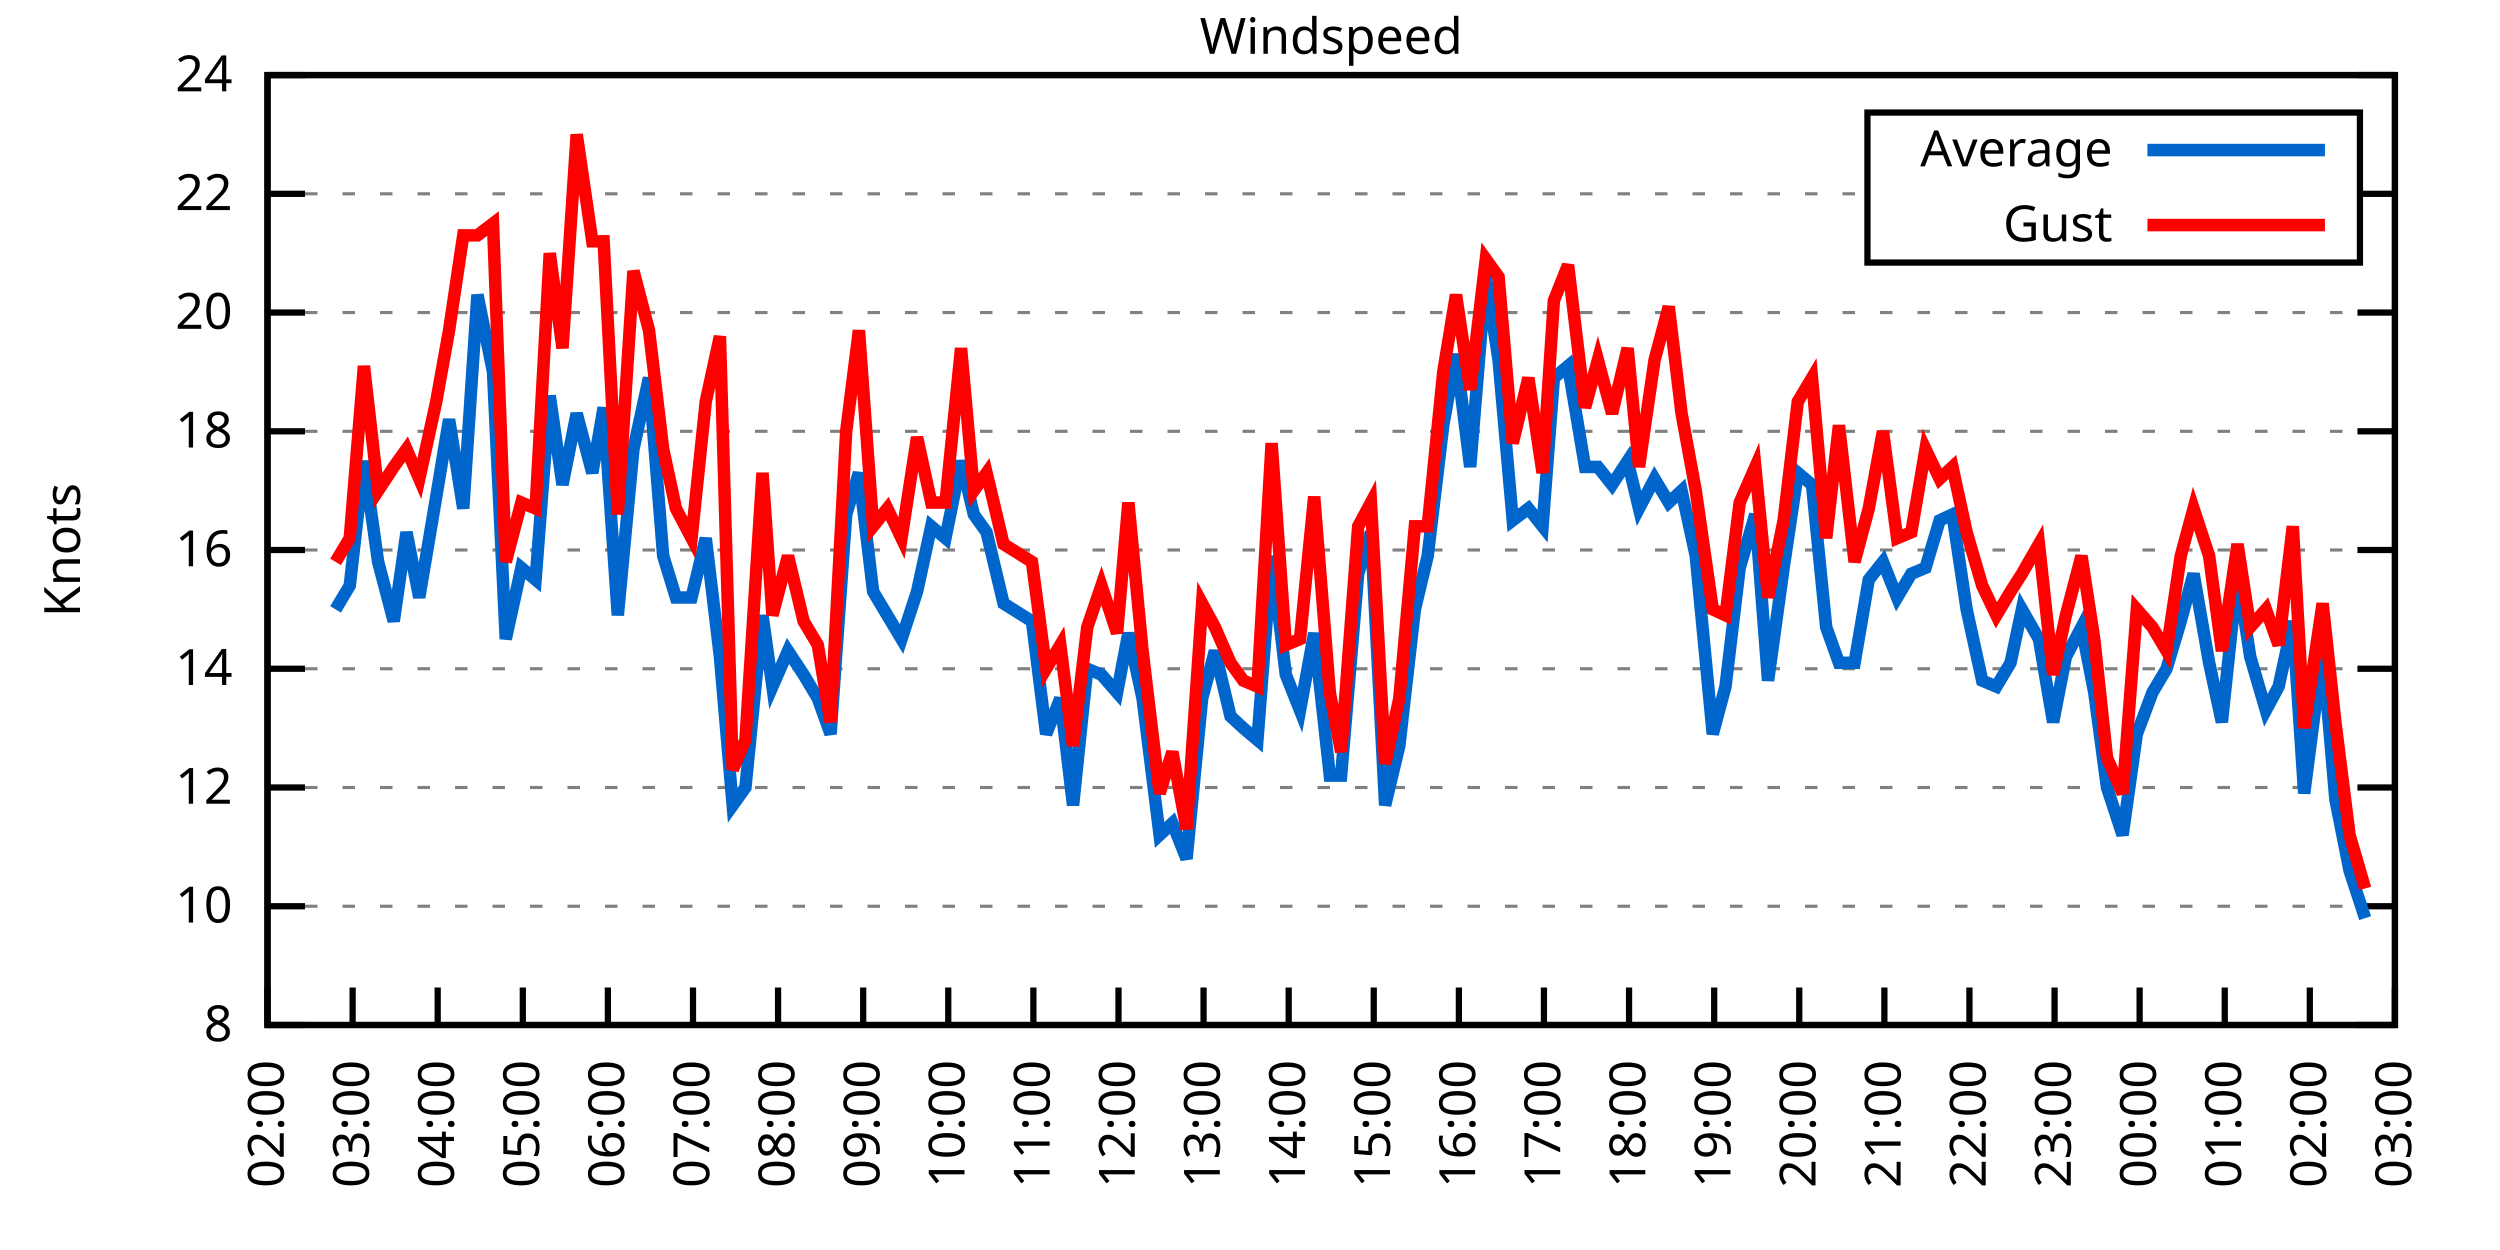
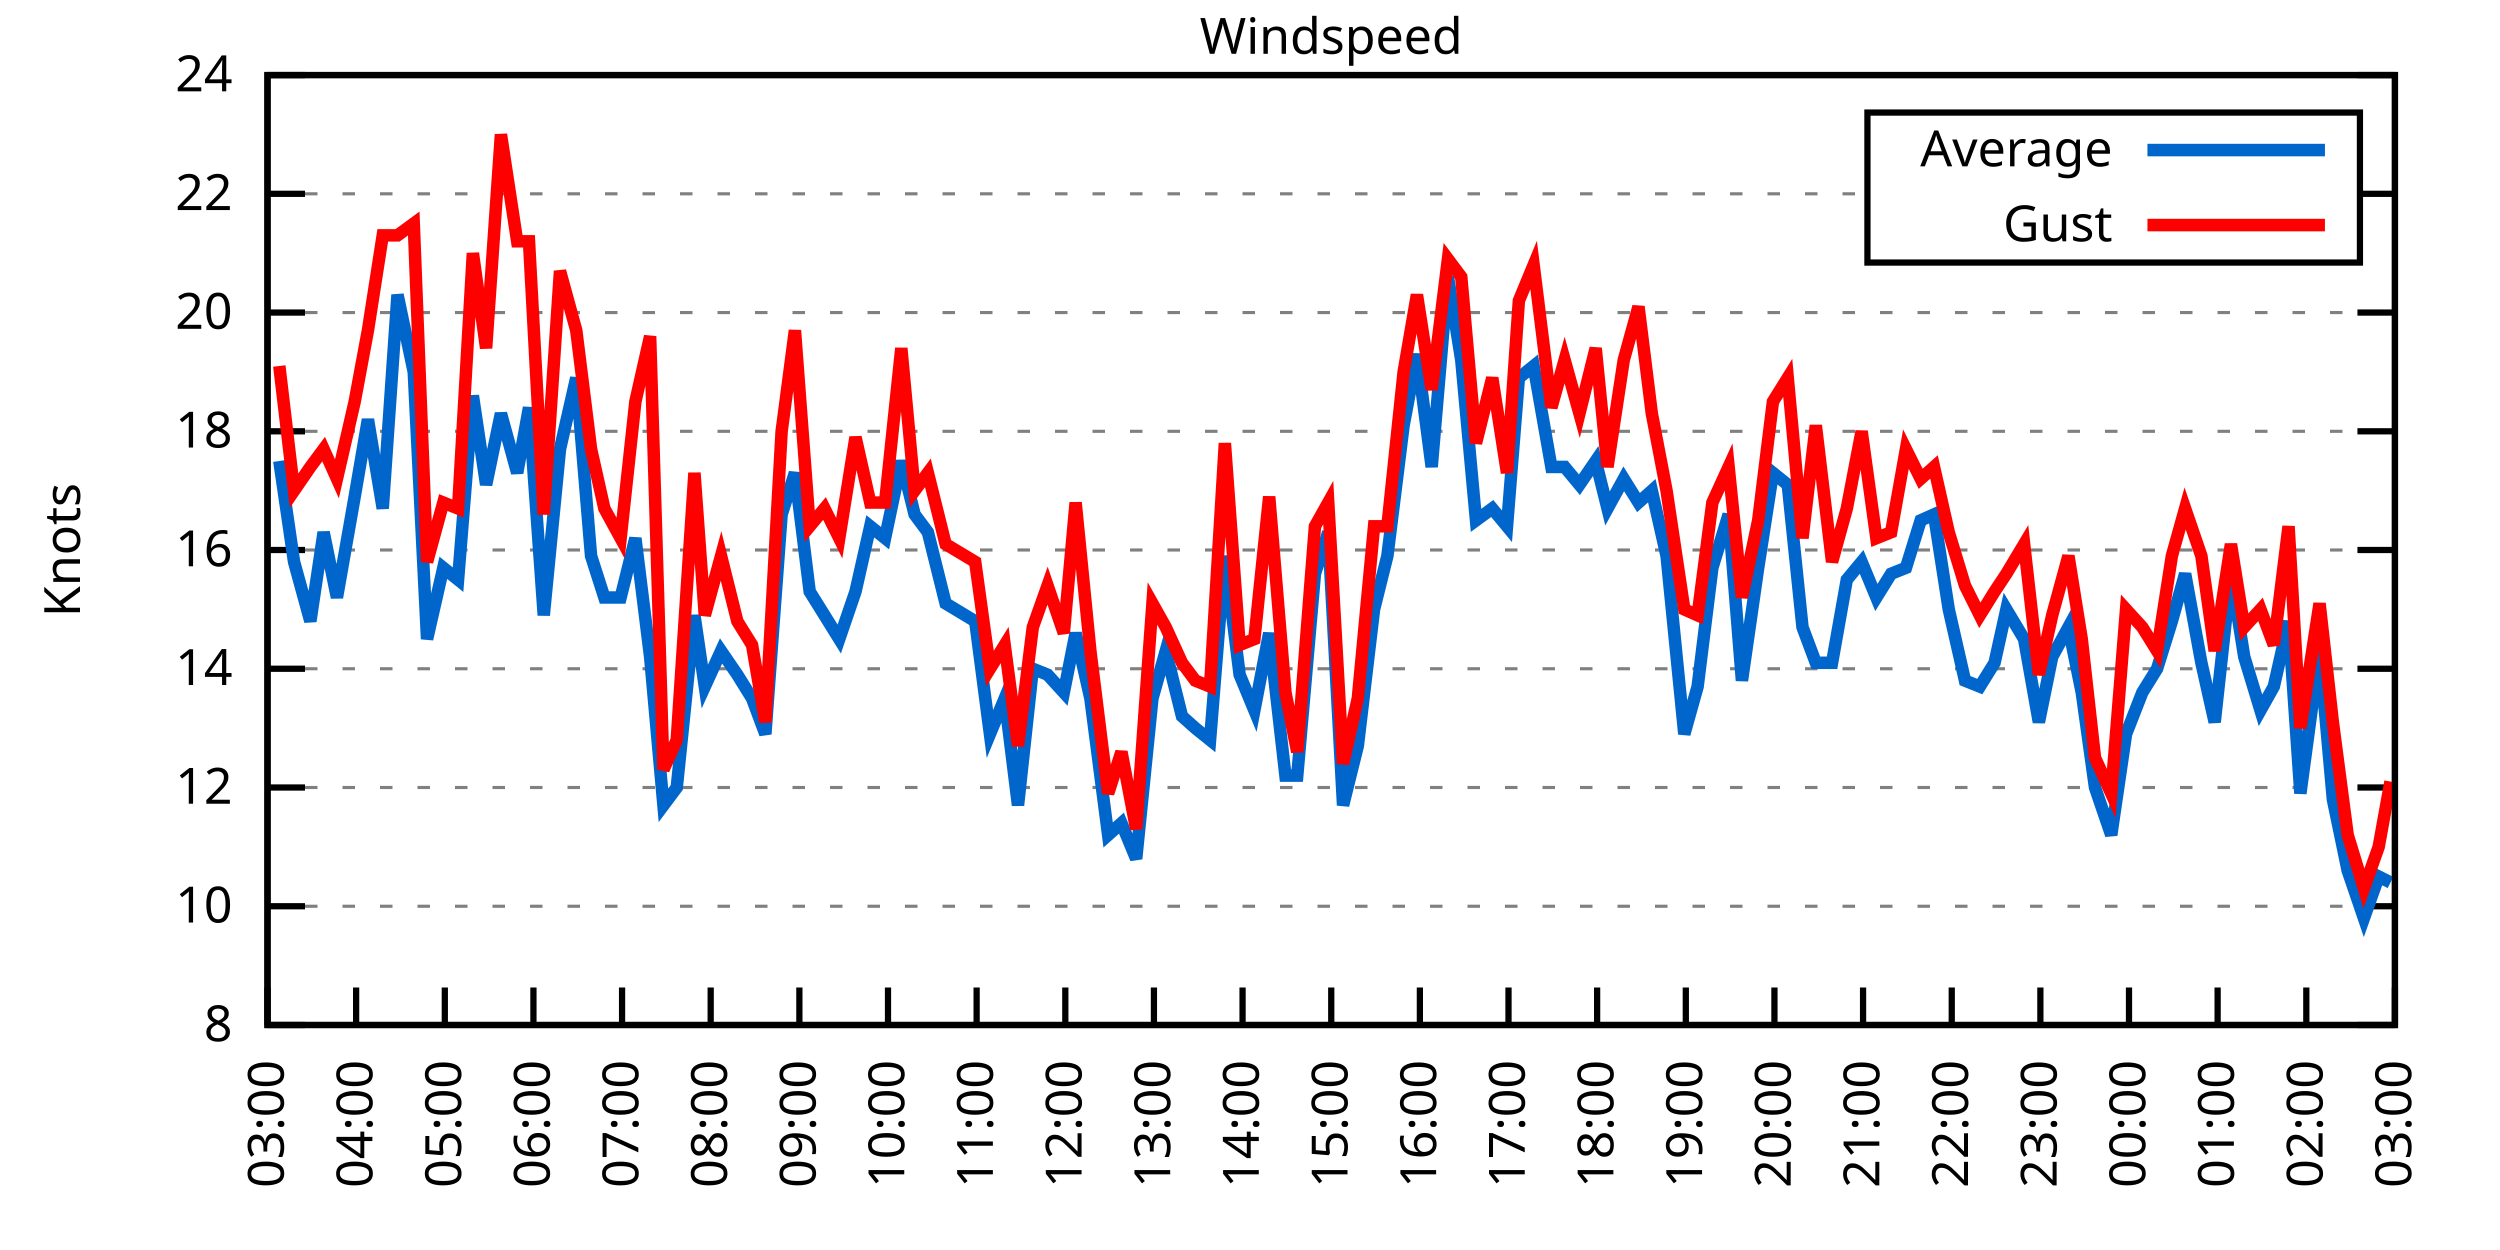
<svg xmlns="http://www.w3.org/2000/svg" xmlns:xlink="http://www.w3.org/1999/xlink" width="400" height="200" viewBox="0 0 400 200">
  <g id="gnuplot_canvas">
    <rect x="0" y="0" width="400" height="200" fill="none" />
    <defs>
      <circle id="gpDot" r="0.5" stroke-width="0.5" stroke="currentColor" />
      <path id="gpPt0" stroke-width="0.333" stroke="currentColor" d="M-1,0 h2 M0,-1 v2" />
      <path id="gpPt1" stroke-width="0.333" stroke="currentColor" d="M-1,-1 L1,1 M1,-1 L-1,1" />
      <path id="gpPt2" stroke-width="0.333" stroke="currentColor" d="M-1,0 L1,0 M0,-1 L0,1 M-1,-1 L1,1 M-1,1 L1,-1" />
      <rect id="gpPt3" stroke-width="0.333" stroke="currentColor" x="-1" y="-1" width="2" height="2" />
      <rect id="gpPt4" stroke-width="0.333" stroke="currentColor" fill="currentColor" x="-1" y="-1" width="2" height="2" />
      <circle id="gpPt5" stroke-width="0.333" stroke="currentColor" cx="0" cy="0" r="1" />
      <use xlink:href="#gpPt5" id="gpPt6" fill="currentColor" stroke="none" />
      <path id="gpPt7" stroke-width="0.333" stroke="currentColor" d="M0,-1.33 L-1.33,0.67 L1.33,0.67 z" />
      <use xlink:href="#gpPt7" id="gpPt8" fill="currentColor" stroke="none" />
      <use xlink:href="#gpPt7" id="gpPt9" stroke="currentColor" transform="rotate(180)" />
      <use xlink:href="#gpPt9" id="gpPt10" fill="currentColor" stroke="none" />
      <use xlink:href="#gpPt3" id="gpPt11" stroke="currentColor" transform="rotate(45)" />
      <use xlink:href="#gpPt11" id="gpPt12" fill="currentColor" stroke="none" />
      <path id="gpPt13" stroke-width="0.333" stroke="currentColor" d="M0,1.330 L1.265,0.411 L0.782,-1.067 L-0.782,-1.076 L-1.265,0.411 z" />
      <use xlink:href="#gpPt13" id="gpPt14" fill="currentColor" stroke="none" />
      <filter id="textbox" filterUnits="objectBoundingBox" x="0" y="0" height="1" width="1">
        <feFlood flood-color="white" flood-opacity="1" result="bgnd" />
        <feComposite in="SourceGraphic" in2="bgnd" operator="atop" />
      </filter>
      <filter id="greybox" filterUnits="objectBoundingBox" x="0" y="0" height="1" width="1">
        <feFlood flood-color="lightgrey" flood-opacity="1" result="grey" />
        <feComposite in="SourceGraphic" in2="grey" operator="atop" />
      </filter>
    </defs>
    <g fill="none" color="white" stroke="currentColor" stroke-width="1.00" stroke-linecap="butt" stroke-linejoin="miter">
</g>
    <g fill="none" color="black" stroke="currentColor" stroke-width="1.00" stroke-linecap="butt" stroke-linejoin="miter">
      <g stroke="none" shape-rendering="crispEdges">
        <polygon fill="rgb(255, 255, 255)" points="42.80,164.00 383.18,164.00 383.18,12.02 42.80,12.02 " />
      </g>
    </g>
    <g fill="none" color="black" stroke="currentColor" stroke-width="1.00" stroke-linecap="butt" stroke-linejoin="miter">
</g>
    <g fill="none" color="black" stroke="black" stroke-width="0.50" stroke-linecap="butt" stroke-linejoin="miter">
</g>
    <g fill="none" color="gray" stroke="currentColor" stroke-width="0.50" stroke-linecap="butt" stroke-linejoin="miter">
      <path stroke="gray" stroke-dasharray="2,4" class="gridline" d="M42.80,164.00 L383.19,164.00  " />
    </g>
    <g fill="none" color="gray" stroke="gray" stroke-width="1.00" stroke-linecap="butt" stroke-linejoin="miter">
</g>
    <g fill="none" color="black" stroke="currentColor" stroke-width="1.00" stroke-linecap="butt" stroke-linejoin="miter">
      <path stroke="black" d="M42.80,164.00 L48.80,164.00 M383.19,164.00 L377.19,164.00  " />
      <g transform="translate(37.20,166.60)" stroke="none" fill="black" font-family="Sans" font-size="8.00" text-anchor="end">
        <text>
          <tspan font-family="Sans"> 8</tspan>
        </text>
      </g>
    </g>
    <g fill="none" color="black" stroke="currentColor" stroke-width="1.00" stroke-linecap="butt" stroke-linejoin="miter">
</g>
    <g fill="none" color="black" stroke="black" stroke-width="0.50" stroke-linecap="butt" stroke-linejoin="miter">
</g>
    <g fill="none" color="gray" stroke="currentColor" stroke-width="0.50" stroke-linecap="butt" stroke-linejoin="miter">
      <path stroke="gray" stroke-dasharray="2,4" class="gridline" d="M42.80,145.00 L383.19,145.00  " />
    </g>
    <g fill="none" color="gray" stroke="gray" stroke-width="1.00" stroke-linecap="butt" stroke-linejoin="miter">
</g>
    <g fill="none" color="black" stroke="currentColor" stroke-width="1.00" stroke-linecap="butt" stroke-linejoin="miter">
      <path stroke="black" d="M42.80,145.00 L48.80,145.00 M383.19,145.00 L377.19,145.00  " />
      <g transform="translate(37.20,147.60)" stroke="none" fill="black" font-family="Sans" font-size="8.00" text-anchor="end">
        <text>
          <tspan font-family="Sans"> 10</tspan>
        </text>
      </g>
    </g>
    <g fill="none" color="black" stroke="currentColor" stroke-width="1.00" stroke-linecap="butt" stroke-linejoin="miter">
</g>
    <g fill="none" color="black" stroke="black" stroke-width="0.50" stroke-linecap="butt" stroke-linejoin="miter">
</g>
    <g fill="none" color="gray" stroke="currentColor" stroke-width="0.50" stroke-linecap="butt" stroke-linejoin="miter">
      <path stroke="gray" stroke-dasharray="2,4" class="gridline" d="M42.80,126.00 L383.19,126.00  " />
    </g>
    <g fill="none" color="gray" stroke="gray" stroke-width="1.00" stroke-linecap="butt" stroke-linejoin="miter">
</g>
    <g fill="none" color="black" stroke="currentColor" stroke-width="1.00" stroke-linecap="butt" stroke-linejoin="miter">
      <path stroke="black" d="M42.80,126.00 L48.80,126.00 M383.19,126.00 L377.19,126.00  " />
      <g transform="translate(37.20,128.60)" stroke="none" fill="black" font-family="Sans" font-size="8.00" text-anchor="end">
        <text>
          <tspan font-family="Sans"> 12</tspan>
        </text>
      </g>
    </g>
    <g fill="none" color="black" stroke="currentColor" stroke-width="1.00" stroke-linecap="butt" stroke-linejoin="miter">
</g>
    <g fill="none" color="black" stroke="black" stroke-width="0.50" stroke-linecap="butt" stroke-linejoin="miter">
</g>
    <g fill="none" color="gray" stroke="currentColor" stroke-width="0.50" stroke-linecap="butt" stroke-linejoin="miter">
      <path stroke="gray" stroke-dasharray="2,4" class="gridline" d="M42.80,107.00 L383.19,107.00  " />
    </g>
    <g fill="none" color="gray" stroke="gray" stroke-width="1.00" stroke-linecap="butt" stroke-linejoin="miter">
</g>
    <g fill="none" color="black" stroke="currentColor" stroke-width="1.00" stroke-linecap="butt" stroke-linejoin="miter">
      <path stroke="black" d="M42.80,107.00 L48.80,107.00 M383.19,107.00 L377.19,107.00  " />
      <g transform="translate(37.20,109.60)" stroke="none" fill="black" font-family="Sans" font-size="8.00" text-anchor="end">
        <text>
          <tspan font-family="Sans"> 14</tspan>
        </text>
      </g>
    </g>
    <g fill="none" color="black" stroke="currentColor" stroke-width="1.00" stroke-linecap="butt" stroke-linejoin="miter">
</g>
    <g fill="none" color="black" stroke="black" stroke-width="0.50" stroke-linecap="butt" stroke-linejoin="miter">
</g>
    <g fill="none" color="gray" stroke="currentColor" stroke-width="0.50" stroke-linecap="butt" stroke-linejoin="miter">
      <path stroke="gray" stroke-dasharray="2,4" class="gridline" d="M42.80,88.00 L383.19,88.00  " />
    </g>
    <g fill="none" color="gray" stroke="gray" stroke-width="1.00" stroke-linecap="butt" stroke-linejoin="miter">
</g>
    <g fill="none" color="black" stroke="currentColor" stroke-width="1.00" stroke-linecap="butt" stroke-linejoin="miter">
      <path stroke="black" d="M42.80,88.00 L48.80,88.00 M383.19,88.00 L377.19,88.00  " />
      <g transform="translate(37.20,90.60)" stroke="none" fill="black" font-family="Sans" font-size="8.00" text-anchor="end">
        <text>
          <tspan font-family="Sans"> 16</tspan>
        </text>
      </g>
    </g>
    <g fill="none" color="black" stroke="currentColor" stroke-width="1.00" stroke-linecap="butt" stroke-linejoin="miter">
</g>
    <g fill="none" color="black" stroke="black" stroke-width="0.50" stroke-linecap="butt" stroke-linejoin="miter">
</g>
    <g fill="none" color="gray" stroke="currentColor" stroke-width="0.50" stroke-linecap="butt" stroke-linejoin="miter">
      <path stroke="gray" stroke-dasharray="2,4" class="gridline" d="M42.80,69.01 L383.19,69.01  " />
    </g>
    <g fill="none" color="gray" stroke="gray" stroke-width="1.00" stroke-linecap="butt" stroke-linejoin="miter">
</g>
    <g fill="none" color="black" stroke="currentColor" stroke-width="1.00" stroke-linecap="butt" stroke-linejoin="miter">
      <path stroke="black" d="M42.80,69.01 L48.80,69.01 M383.19,69.01 L377.19,69.01  " />
      <g transform="translate(37.20,71.61)" stroke="none" fill="black" font-family="Sans" font-size="8.00" text-anchor="end">
        <text>
          <tspan font-family="Sans"> 18</tspan>
        </text>
      </g>
    </g>
    <g fill="none" color="black" stroke="currentColor" stroke-width="1.00" stroke-linecap="butt" stroke-linejoin="miter">
</g>
    <g fill="none" color="black" stroke="black" stroke-width="0.50" stroke-linecap="butt" stroke-linejoin="miter">
</g>
    <g fill="none" color="gray" stroke="currentColor" stroke-width="0.50" stroke-linecap="butt" stroke-linejoin="miter">
      <path stroke="gray" stroke-dasharray="2,4" class="gridline" d="M42.80,50.01 L383.19,50.01  " />
    </g>
    <g fill="none" color="gray" stroke="gray" stroke-width="1.00" stroke-linecap="butt" stroke-linejoin="miter">
</g>
    <g fill="none" color="black" stroke="currentColor" stroke-width="1.00" stroke-linecap="butt" stroke-linejoin="miter">
      <path stroke="black" d="M42.80,50.01 L48.80,50.01 M383.19,50.01 L377.19,50.01  " />
      <g transform="translate(37.20,52.61)" stroke="none" fill="black" font-family="Sans" font-size="8.00" text-anchor="end">
        <text>
          <tspan font-family="Sans"> 20</tspan>
        </text>
      </g>
    </g>
    <g fill="none" color="black" stroke="currentColor" stroke-width="1.00" stroke-linecap="butt" stroke-linejoin="miter">
</g>
    <g fill="none" color="black" stroke="black" stroke-width="0.50" stroke-linecap="butt" stroke-linejoin="miter">
</g>
    <g fill="none" color="gray" stroke="currentColor" stroke-width="0.50" stroke-linecap="butt" stroke-linejoin="miter">
      <path stroke="gray" stroke-dasharray="2,4" class="gridline" d="M42.80,31.01 L298.79,31.01 M377.59,31.01 L383.19,31.01  " />
    </g>
    <g fill="none" color="gray" stroke="gray" stroke-width="1.00" stroke-linecap="butt" stroke-linejoin="miter">
</g>
    <g fill="none" color="black" stroke="currentColor" stroke-width="1.00" stroke-linecap="butt" stroke-linejoin="miter">
      <path stroke="black" d="M42.80,31.01 L48.80,31.01 M383.19,31.01 L377.19,31.01  " />
      <g transform="translate(37.20,33.61)" stroke="none" fill="black" font-family="Sans" font-size="8.00" text-anchor="end">
        <text>
          <tspan font-family="Sans"> 22</tspan>
        </text>
      </g>
    </g>
    <g fill="none" color="black" stroke="currentColor" stroke-width="1.00" stroke-linecap="butt" stroke-linejoin="miter">
</g>
    <g fill="none" color="black" stroke="black" stroke-width="0.50" stroke-linecap="butt" stroke-linejoin="miter">
</g>
    <g fill="none" color="gray" stroke="currentColor" stroke-width="0.50" stroke-linecap="butt" stroke-linejoin="miter">
      <path stroke="gray" stroke-dasharray="2,4" class="gridline" d="M42.80,12.01 L383.19,12.01  " />
    </g>
    <g fill="none" color="gray" stroke="gray" stroke-width="1.00" stroke-linecap="butt" stroke-linejoin="miter">
</g>
    <g fill="none" color="black" stroke="currentColor" stroke-width="1.00" stroke-linecap="butt" stroke-linejoin="miter">
      <path stroke="black" d="M42.80,12.01 L48.80,12.01 M383.19,12.01 L377.19,12.01  " />
      <g transform="translate(37.20,14.61)" stroke="none" fill="black" font-family="Sans" font-size="8.00" text-anchor="end">
        <text>
          <tspan font-family="Sans"> 24</tspan>
        </text>
      </g>
    </g>
    <g fill="none" color="black" stroke="currentColor" stroke-width="1.00" stroke-linecap="butt" stroke-linejoin="miter">
      <path stroke="black" d="M42.80,164.00 L42.80,158.00  " />
      <g transform="translate(45.40,169.60) rotate(270.00)" stroke="none" fill="black" font-family="Sans" font-size="8.00" text-anchor="end">
        <text>
-           <tspan font-family="Sans">02:00</tspan>
-         </text>
-       </g>
-     </g>
-     <g fill="none" color="black" stroke="currentColor" stroke-width="1.00" stroke-linecap="butt" stroke-linejoin="miter">
-       <path stroke="black" d="M56.42,164.00 L56.42,158.00  " />
-       <g transform="translate(59.02,169.60) rotate(270.00)" stroke="none" fill="black" font-family="Sans" font-size="8.00" text-anchor="end">
-         <text>
          <tspan font-family="Sans">03:00</tspan>
        </text>
      </g>
    </g>
    <g fill="none" color="black" stroke="currentColor" stroke-width="1.00" stroke-linecap="butt" stroke-linejoin="miter">
-       <path stroke="black" d="M70.03,164.00 L70.03,158.00  " />
-       <g transform="translate(72.63,169.60) rotate(270.00)" stroke="none" fill="black" font-family="Sans" font-size="8.00" text-anchor="end">
+       <path stroke="black" d="M56.98,164.00 L56.98,158.00  " />
+       <g transform="translate(59.58,169.60) rotate(270.00)" stroke="none" fill="black" font-family="Sans" font-size="8.00" text-anchor="end">
        <text>
          <tspan font-family="Sans">04:00</tspan>
        </text>
      </g>
    </g>
    <g fill="none" color="black" stroke="currentColor" stroke-width="1.00" stroke-linecap="butt" stroke-linejoin="miter">
-       <path stroke="black" d="M83.65,164.00 L83.65,158.00  " />
-       <g transform="translate(86.25,169.60) rotate(270.00)" stroke="none" fill="black" font-family="Sans" font-size="8.00" text-anchor="end">
+       <path stroke="black" d="M71.17,164.00 L71.17,158.00  " />
+       <g transform="translate(73.77,169.60) rotate(270.00)" stroke="none" fill="black" font-family="Sans" font-size="8.00" text-anchor="end">
        <text>
          <tspan font-family="Sans">05:00</tspan>
        </text>
      </g>
    </g>
    <g fill="none" color="black" stroke="currentColor" stroke-width="1.00" stroke-linecap="butt" stroke-linejoin="miter">
-       <path stroke="black" d="M97.26,164.00 L97.26,158.00  " />
-       <g transform="translate(99.86,169.60) rotate(270.00)" stroke="none" fill="black" font-family="Sans" font-size="8.00" text-anchor="end">
+       <path stroke="black" d="M85.35,164.00 L85.35,158.00  " />
+       <g transform="translate(87.95,169.60) rotate(270.00)" stroke="none" fill="black" font-family="Sans" font-size="8.00" text-anchor="end">
        <text>
          <tspan font-family="Sans">06:00</tspan>
        </text>
      </g>
    </g>
    <g fill="none" color="black" stroke="currentColor" stroke-width="1.00" stroke-linecap="butt" stroke-linejoin="miter">
-       <path stroke="black" d="M110.88,164.00 L110.88,158.00  " />
-       <g transform="translate(113.48,169.60) rotate(270.00)" stroke="none" fill="black" font-family="Sans" font-size="8.00" text-anchor="end">
+       <path stroke="black" d="M99.53,164.00 L99.53,158.00  " />
+       <g transform="translate(102.13,169.60) rotate(270.00)" stroke="none" fill="black" font-family="Sans" font-size="8.00" text-anchor="end">
        <text>
          <tspan font-family="Sans">07:00</tspan>
        </text>
      </g>
    </g>
    <g fill="none" color="black" stroke="currentColor" stroke-width="1.00" stroke-linecap="butt" stroke-linejoin="miter">
-       <path stroke="black" d="M124.49,164.00 L124.49,158.00  " />
-       <g transform="translate(127.09,169.60) rotate(270.00)" stroke="none" fill="black" font-family="Sans" font-size="8.00" text-anchor="end">
+       <path stroke="black" d="M113.71,164.00 L113.71,158.00  " />
+       <g transform="translate(116.31,169.60) rotate(270.00)" stroke="none" fill="black" font-family="Sans" font-size="8.00" text-anchor="end">
        <text>
          <tspan font-family="Sans">08:00</tspan>
        </text>
      </g>
    </g>
    <g fill="none" color="black" stroke="currentColor" stroke-width="1.00" stroke-linecap="butt" stroke-linejoin="miter">
-       <path stroke="black" d="M138.11,164.00 L138.11,158.00  " />
-       <g transform="translate(140.71,169.60) rotate(270.00)" stroke="none" fill="black" font-family="Sans" font-size="8.00" text-anchor="end">
+       <path stroke="black" d="M127.90,164.00 L127.90,158.00  " />
+       <g transform="translate(130.50,169.60) rotate(270.00)" stroke="none" fill="black" font-family="Sans" font-size="8.00" text-anchor="end">
        <text>
          <tspan font-family="Sans">09:00</tspan>
        </text>
      </g>
    </g>
    <g fill="none" color="black" stroke="currentColor" stroke-width="1.00" stroke-linecap="butt" stroke-linejoin="miter">
-       <path stroke="black" d="M151.72,164.00 L151.72,158.00  " />
-       <g transform="translate(154.32,169.60) rotate(270.00)" stroke="none" fill="black" font-family="Sans" font-size="8.00" text-anchor="end">
+       <path stroke="black" d="M142.08,164.00 L142.08,158.00  " />
+       <g transform="translate(144.68,169.60) rotate(270.00)" stroke="none" fill="black" font-family="Sans" font-size="8.00" text-anchor="end">
        <text>
          <tspan font-family="Sans">10:00</tspan>
        </text>
      </g>
    </g>
    <g fill="none" color="black" stroke="currentColor" stroke-width="1.00" stroke-linecap="butt" stroke-linejoin="miter">
-       <path stroke="black" d="M165.34,164.00 L165.34,158.00  " />
-       <g transform="translate(167.94,169.60) rotate(270.00)" stroke="none" fill="black" font-family="Sans" font-size="8.00" text-anchor="end">
+       <path stroke="black" d="M156.26,164.00 L156.26,158.00  " />
+       <g transform="translate(158.86,169.60) rotate(270.00)" stroke="none" fill="black" font-family="Sans" font-size="8.00" text-anchor="end">
        <text>
          <tspan font-family="Sans">11:00</tspan>
        </text>
      </g>
    </g>
    <g fill="none" color="black" stroke="currentColor" stroke-width="1.00" stroke-linecap="butt" stroke-linejoin="miter">
-       <path stroke="black" d="M178.96,164.00 L178.96,158.00  " />
-       <g transform="translate(181.56,169.60) rotate(270.00)" stroke="none" fill="black" font-family="Sans" font-size="8.00" text-anchor="end">
+       <path stroke="black" d="M170.45,164.00 L170.45,158.00  " />
+       <g transform="translate(173.05,169.60) rotate(270.00)" stroke="none" fill="black" font-family="Sans" font-size="8.00" text-anchor="end">
        <text>
          <tspan font-family="Sans">12:00</tspan>
        </text>
      </g>
    </g>
    <g fill="none" color="black" stroke="currentColor" stroke-width="1.00" stroke-linecap="butt" stroke-linejoin="miter">
-       <path stroke="black" d="M192.57,164.00 L192.57,158.00  " />
-       <g transform="translate(195.17,169.60) rotate(270.00)" stroke="none" fill="black" font-family="Sans" font-size="8.00" text-anchor="end">
+       <path stroke="black" d="M184.63,164.00 L184.63,158.00  " />
+       <g transform="translate(187.23,169.60) rotate(270.00)" stroke="none" fill="black" font-family="Sans" font-size="8.00" text-anchor="end">
        <text>
          <tspan font-family="Sans">13:00</tspan>
        </text>
      </g>
    </g>
    <g fill="none" color="black" stroke="currentColor" stroke-width="1.00" stroke-linecap="butt" stroke-linejoin="miter">
-       <path stroke="black" d="M206.19,164.00 L206.19,158.00  " />
-       <g transform="translate(208.79,169.60) rotate(270.00)" stroke="none" fill="black" font-family="Sans" font-size="8.00" text-anchor="end">
+       <path stroke="black" d="M198.81,164.00 L198.81,158.00  " />
+       <g transform="translate(201.41,169.60) rotate(270.00)" stroke="none" fill="black" font-family="Sans" font-size="8.00" text-anchor="end">
        <text>
          <tspan font-family="Sans">14:00</tspan>
        </text>
      </g>
    </g>
    <g fill="none" color="black" stroke="currentColor" stroke-width="1.00" stroke-linecap="butt" stroke-linejoin="miter">
-       <path stroke="black" d="M219.80,164.00 L219.80,158.00  " />
-       <g transform="translate(222.40,169.60) rotate(270.00)" stroke="none" fill="black" font-family="Sans" font-size="8.00" text-anchor="end">
+       <path stroke="black" d="M213.00,164.00 L213.00,158.00  " />
+       <g transform="translate(215.60,169.60) rotate(270.00)" stroke="none" fill="black" font-family="Sans" font-size="8.00" text-anchor="end">
        <text>
          <tspan font-family="Sans">15:00</tspan>
        </text>
      </g>
    </g>
    <g fill="none" color="black" stroke="currentColor" stroke-width="1.00" stroke-linecap="butt" stroke-linejoin="miter">
-       <path stroke="black" d="M233.42,164.00 L233.42,158.00  " />
-       <g transform="translate(236.02,169.60) rotate(270.00)" stroke="none" fill="black" font-family="Sans" font-size="8.00" text-anchor="end">
+       <path stroke="black" d="M227.18,164.00 L227.18,158.00  " />
+       <g transform="translate(229.78,169.60) rotate(270.00)" stroke="none" fill="black" font-family="Sans" font-size="8.00" text-anchor="end">
        <text>
          <tspan font-family="Sans">16:00</tspan>
        </text>
      </g>
    </g>
    <g fill="none" color="black" stroke="currentColor" stroke-width="1.00" stroke-linecap="butt" stroke-linejoin="miter">
-       <path stroke="black" d="M247.03,164.00 L247.03,158.00  " />
-       <g transform="translate(249.63,169.60) rotate(270.00)" stroke="none" fill="black" font-family="Sans" font-size="8.00" text-anchor="end">
+       <path stroke="black" d="M241.36,164.00 L241.36,158.00  " />
+       <g transform="translate(243.96,169.60) rotate(270.00)" stroke="none" fill="black" font-family="Sans" font-size="8.00" text-anchor="end">
        <text>
          <tspan font-family="Sans">17:00</tspan>
        </text>
      </g>
    </g>
    <g fill="none" color="black" stroke="currentColor" stroke-width="1.00" stroke-linecap="butt" stroke-linejoin="miter">
-       <path stroke="black" d="M260.65,164.00 L260.65,158.00  " />
-       <g transform="translate(263.25,169.60) rotate(270.00)" stroke="none" fill="black" font-family="Sans" font-size="8.00" text-anchor="end">
+       <path stroke="black" d="M255.54,164.00 L255.54,158.00  " />
+       <g transform="translate(258.14,169.60) rotate(270.00)" stroke="none" fill="black" font-family="Sans" font-size="8.00" text-anchor="end">
        <text>
          <tspan font-family="Sans">18:00</tspan>
        </text>
      </g>
    </g>
    <g fill="none" color="black" stroke="currentColor" stroke-width="1.00" stroke-linecap="butt" stroke-linejoin="miter">
-       <path stroke="black" d="M274.27,164.00 L274.27,158.00  " />
-       <g transform="translate(276.87,169.60) rotate(270.00)" stroke="none" fill="black" font-family="Sans" font-size="8.00" text-anchor="end">
+       <path stroke="black" d="M269.73,164.00 L269.73,158.00  " />
+       <g transform="translate(272.33,169.60) rotate(270.00)" stroke="none" fill="black" font-family="Sans" font-size="8.00" text-anchor="end">
        <text>
          <tspan font-family="Sans">19:00</tspan>
        </text>
      </g>
    </g>
    <g fill="none" color="black" stroke="currentColor" stroke-width="1.00" stroke-linecap="butt" stroke-linejoin="miter">
-       <path stroke="black" d="M287.88,164.00 L287.88,158.00  " />
-       <g transform="translate(290.48,169.60) rotate(270.00)" stroke="none" fill="black" font-family="Sans" font-size="8.00" text-anchor="end">
+       <path stroke="black" d="M283.91,164.00 L283.91,158.00  " />
+       <g transform="translate(286.51,169.60) rotate(270.00)" stroke="none" fill="black" font-family="Sans" font-size="8.00" text-anchor="end">
        <text>
          <tspan font-family="Sans">20:00</tspan>
        </text>
      </g>
    </g>
    <g fill="none" color="black" stroke="currentColor" stroke-width="1.00" stroke-linecap="butt" stroke-linejoin="miter">
-       <path stroke="black" d="M301.50,164.00 L301.50,158.00  " />
-       <g transform="translate(304.10,169.60) rotate(270.00)" stroke="none" fill="black" font-family="Sans" font-size="8.00" text-anchor="end">
+       <path stroke="black" d="M298.09,164.00 L298.09,158.00  " />
+       <g transform="translate(300.69,169.60) rotate(270.00)" stroke="none" fill="black" font-family="Sans" font-size="8.00" text-anchor="end">
        <text>
          <tspan font-family="Sans">21:00</tspan>
        </text>
      </g>
    </g>
    <g fill="none" color="black" stroke="currentColor" stroke-width="1.00" stroke-linecap="butt" stroke-linejoin="miter">
-       <path stroke="black" d="M315.11,164.00 L315.11,158.00  " />
-       <g transform="translate(317.71,169.60) rotate(270.00)" stroke="none" fill="black" font-family="Sans" font-size="8.00" text-anchor="end">
+       <path stroke="black" d="M312.28,164.00 L312.28,158.00  " />
+       <g transform="translate(314.88,169.60) rotate(270.00)" stroke="none" fill="black" font-family="Sans" font-size="8.00" text-anchor="end">
        <text>
          <tspan font-family="Sans">22:00</tspan>
        </text>
      </g>
    </g>
    <g fill="none" color="black" stroke="currentColor" stroke-width="1.00" stroke-linecap="butt" stroke-linejoin="miter">
-       <path stroke="black" d="M328.73,164.00 L328.73,158.00  " />
-       <g transform="translate(331.33,169.60) rotate(270.00)" stroke="none" fill="black" font-family="Sans" font-size="8.00" text-anchor="end">
+       <path stroke="black" d="M326.46,164.00 L326.46,158.00  " />
+       <g transform="translate(329.06,169.60) rotate(270.00)" stroke="none" fill="black" font-family="Sans" font-size="8.00" text-anchor="end">
        <text>
          <tspan font-family="Sans">23:00</tspan>
        </text>
      </g>
    </g>
    <g fill="none" color="black" stroke="currentColor" stroke-width="1.00" stroke-linecap="butt" stroke-linejoin="miter">
-       <path stroke="black" d="M342.34,164.00 L342.34,158.00  " />
-       <g transform="translate(344.94,169.60) rotate(270.00)" stroke="none" fill="black" font-family="Sans" font-size="8.00" text-anchor="end">
+       <path stroke="black" d="M340.64,164.00 L340.64,158.00  " />
+       <g transform="translate(343.24,169.60) rotate(270.00)" stroke="none" fill="black" font-family="Sans" font-size="8.00" text-anchor="end">
        <text>
          <tspan font-family="Sans">00:00</tspan>
        </text>
      </g>
    </g>
    <g fill="none" color="black" stroke="currentColor" stroke-width="1.00" stroke-linecap="butt" stroke-linejoin="miter">
-       <path stroke="black" d="M355.96,164.00 L355.96,158.00  " />
-       <g transform="translate(358.56,169.60) rotate(270.00)" stroke="none" fill="black" font-family="Sans" font-size="8.00" text-anchor="end">
+       <path stroke="black" d="M354.82,164.00 L354.82,158.00  " />
+       <g transform="translate(357.42,169.60) rotate(270.00)" stroke="none" fill="black" font-family="Sans" font-size="8.00" text-anchor="end">
        <text>
          <tspan font-family="Sans">01:00</tspan>
        </text>
      </g>
    </g>
    <g fill="none" color="black" stroke="currentColor" stroke-width="1.00" stroke-linecap="butt" stroke-linejoin="miter">
-       <path stroke="black" d="M369.57,164.00 L369.57,158.00  " />
-       <g transform="translate(372.17,169.60) rotate(270.00)" stroke="none" fill="black" font-family="Sans" font-size="8.00" text-anchor="end">
+       <path stroke="black" d="M369.01,164.00 L369.01,158.00  " />
+       <g transform="translate(371.61,169.60) rotate(270.00)" stroke="none" fill="black" font-family="Sans" font-size="8.00" text-anchor="end">
        <text>
          <tspan font-family="Sans">02:00</tspan>
        </text>
      </g>
    </g>
    <g fill="none" color="black" stroke="currentColor" stroke-width="1.00" stroke-linecap="butt" stroke-linejoin="miter">
      <path stroke="black" d="M383.19,164.00 L383.19,158.00  " />
      <g transform="translate(385.79,169.60) rotate(270.00)" stroke="none" fill="black" font-family="Sans" font-size="8.00" text-anchor="end">
        <text>
          <tspan font-family="Sans">03:00</tspan>
        </text>
      </g>
    </g>
    <g fill="none" color="black" stroke="currentColor" stroke-width="1.00" stroke-linecap="butt" stroke-linejoin="miter">
</g>
    <g fill="none" color="black" stroke="currentColor" stroke-width="1.00" stroke-linecap="butt" stroke-linejoin="miter">
      <path stroke="black" d="M42.80,12.01 L42.80,164.00 L383.19,164.00 L383.19,12.01 L42.80,12.01 Z  " />
    </g>
    <g fill="none" color="black" stroke="currentColor" stroke-width="1.00" stroke-linecap="butt" stroke-linejoin="miter">
</g>
    <g fill="none" color="black" stroke="currentColor" stroke-width="1.00" stroke-linecap="butt" stroke-linejoin="miter">
      <path stroke="black" d="M298.79,42.01 L298.79,18.01 L377.59,18.01 L377.59,42.01 L298.79,42.01 Z  " />
    </g>
    <g id="Windspeed_plot_1">
      <g fill="none" color="white" stroke="black" stroke-width="2.00" stroke-linecap="butt" stroke-linejoin="miter">
</g>
      <g fill="none" color="black" stroke="currentColor" stroke-width="2.00" stroke-linecap="butt" stroke-linejoin="miter">
        <g transform="translate(337.99,26.61)" stroke="none" fill="black" font-family="Sans" font-size="8.00" text-anchor="end">
          <text>
            <tspan font-family="Sans">Average</tspan>
          </text>
        </g>
      </g>
      <g fill="none" color="black" stroke="currentColor" stroke-width="2.00" stroke-linecap="butt" stroke-linejoin="miter">
-         <path stroke="rgb(  0, 102, 204)" d="M343.59,24.01 L371.99,24.01 M53.69,97.50 L55.96,93.70 L58.23,73.76 L60.50,89.90 L63.00,99.40 L65.04,85.16   L67.08,95.60 L69.80,79.46 L71.85,67.11 L74.12,81.36 L76.39,47.16 L78.88,59.51 L80.92,102.25 L83.42,90.85   L85.69,92.75 L87.96,63.31 L90.00,77.56 L92.27,66.16 L94.77,75.66 L96.58,65.21 L98.85,98.45 L101.35,71.86   L103.84,60.46 L106.11,88.95 L108.15,95.60 L110.65,95.60 L112.92,86.11 L115.19,105.10 L117.23,128.85 L119.27,126.00   L122.00,98.45 L123.59,109.85 L126.08,104.15 L128.58,107.95 L130.85,111.75 L132.89,117.45 L135.39,82.31 L137.43,75.66   L139.70,94.65 L141.97,98.45 L144.24,102.25 L146.73,94.65 L149.00,84.21 L151.27,86.11 L153.77,73.76 L155.81,82.31   L157.85,85.16 L160.57,96.55 L165.11,99.40 L167.38,117.45 L169.65,111.75 L171.69,128.85 L173.96,107.00 L176.23,107.95   L178.73,110.80 L180.54,101.30 L182.81,111.75 L185.54,133.60 L187.58,131.70 L189.85,137.40 L192.34,111.75 L194.39,104.15   L196.88,114.60 L198.93,116.50 L201.19,118.40 L203.46,88.95 L205.73,107.95 L208.00,113.65 L210.27,101.30 L212.77,124.10   L214.58,124.10 L217.31,91.80 L219.35,85.16 L221.62,128.85 L223.89,119.35 L226.38,97.50 L228.43,88.95 L230.92,68.06   L232.96,56.66 L235.23,74.71 L237.73,44.31 L239.77,57.61 L242.04,83.26 L244.54,81.36 L246.81,84.21 L248.62,60.46   L250.89,58.56 L253.61,74.71 L255.66,74.71 L257.93,77.56 L260.42,73.76 L262.24,81.36 L264.73,76.61 L267.00,80.41   L269.05,78.51 L271.32,88.95 L274.04,117.45 L276.08,109.85 L278.35,90.85 L280.85,82.31 L282.89,108.90 L285.38,90.85   L287.65,75.66 L289.92,77.56 L292.19,100.35 L294.23,106.05 L296.73,106.05 L299.00,92.75 L301.27,89.90 L303.54,95.60   L305.81,91.80 L308.08,90.85 L310.35,83.26 L312.39,82.31 L314.66,97.50 L317.15,108.90 L319.42,109.85 L321.69,106.05   L323.51,97.50 L326.23,102.25 L328.50,115.55 L330.54,105.10 L333.04,100.35 L335.08,110.80 L337.12,126.00 L339.62,133.60   L341.89,117.45 L344.39,110.80 L346.65,107.00 L348.92,99.40 L350.97,91.80 L353.46,106.05 L355.50,115.55 L358.00,91.80   L360.04,105.10 L362.54,113.65 L364.58,109.85 L366.85,99.40 L368.67,126.95 L371.62,104.15 L373.66,127.90 L375.93,139.30   L378.42,146.90  " />
+         <path stroke="rgb(  0, 102, 204)" d="M343.59,24.01 L371.99,24.01 M44.69,73.76 L47.05,89.90 L49.66,99.40 L51.78,85.16 L53.91,95.60 L56.75,79.46   L58.87,67.11 L61.24,81.36 L63.60,47.16 L66.20,59.51 L68.33,102.25 L70.93,90.85 L73.29,92.75 L75.66,63.31   L77.78,77.56 L80.15,66.16 L82.75,75.66 L84.64,65.21 L87.00,98.45 L89.60,71.86 L92.20,60.46 L94.57,88.95   L96.70,95.60 L99.30,95.60 L101.66,86.11 L104.02,105.10 L106.15,128.85 L108.28,126.00 L111.11,98.45 L112.77,109.85   L115.37,104.15 L117.97,107.95 L120.33,111.75 L122.46,117.45 L125.06,82.31 L127.19,75.66 L129.55,94.65 L131.92,98.45   L134.28,102.25 L136.88,94.65 L139.24,84.21 L141.61,86.11 L144.21,73.76 L146.34,82.31 L148.46,85.16 L151.30,96.55   L156.03,99.40 L158.39,117.45 L160.75,111.75 L162.88,128.85 L165.25,107.00 L167.61,107.95 L170.21,110.80 L172.10,101.30   L174.46,111.75 L177.30,133.60 L179.43,131.70 L181.79,137.40 L184.39,111.75 L186.52,104.15 L189.12,114.60 L191.25,116.50   L193.61,118.40 L195.98,88.95 L198.34,107.95 L200.70,113.65 L203.07,101.30 L205.67,124.10 L207.56,124.10 L210.39,91.80   L212.52,85.16 L214.89,128.85 L217.25,119.35 L219.85,97.50 L221.98,88.95 L224.58,68.06 L226.71,56.66 L229.07,74.71   L231.67,44.31 L233.80,57.61 L236.16,83.26 L238.76,81.36 L241.12,84.21 L243.02,60.46 L245.38,58.56 L248.22,74.71   L250.34,74.71 L252.71,77.56 L255.31,73.76 L257.20,81.36 L259.80,76.61 L262.16,80.41 L264.29,78.51 L266.65,88.95   L269.49,117.45 L271.62,109.85 L273.98,90.85 L276.58,82.31 L278.71,108.90 L281.31,90.85 L283.67,75.66 L286.04,77.56   L288.40,100.35 L290.53,106.05 L293.13,106.05 L295.49,92.75 L297.86,89.90 L300.22,95.60 L302.58,91.80 L304.95,90.85   L307.31,83.26 L309.44,82.31 L311.80,97.50 L314.40,108.90 L316.77,109.85 L319.13,106.05 L321.02,97.50 L323.86,102.25   L326.22,115.55 L328.35,105.10 L330.95,100.35 L333.08,110.80 L335.20,126.00 L337.80,133.60 L340.17,117.45 L342.77,110.80   L345.13,107.00 L347.50,99.40 L349.62,91.80 L352.22,106.05 L354.35,115.55 L356.95,91.80 L359.08,105.10 L361.68,113.65   L363.81,109.85 L366.17,99.40 L368.06,126.95 L371.13,104.15 L373.26,127.90 L375.63,139.30 L378.23,146.90 L380.59,140.25   L382.48,141.20  " />
      </g>
    </g>
    <g id="Windspeed_plot_2">
      <g fill="none" color="black" stroke="currentColor" stroke-width="2.00" stroke-linecap="butt" stroke-linejoin="miter">
        <g transform="translate(337.99,38.61)" stroke="none" fill="black" font-family="Sans" font-size="8.00" text-anchor="end">
          <text>
            <tspan font-family="Sans">Gust</tspan>
          </text>
        </g>
      </g>
      <g fill="none" color="black" stroke="currentColor" stroke-width="2.00" stroke-linecap="butt" stroke-linejoin="miter">
-         <path stroke="rgb(255,   0,   0)" d="M343.59,36.01 L371.99,36.01 M53.69,89.90 L55.96,86.11 L58.23,58.56 L60.50,78.51 L63.00,74.71 L65.04,71.86   L67.08,76.61 L69.80,64.26 L71.85,52.86 L74.12,37.66 L76.39,37.66 L78.88,35.76 L80.92,89.90 L83.42,80.41   L85.69,81.36 L87.96,40.51 L90.00,55.71 L92.27,21.51 L94.77,38.61 L96.58,38.61 L98.85,82.31 L101.35,43.36   L103.84,52.86 L106.11,71.86 L108.15,81.36 L110.65,86.11 L112.92,64.26 L115.19,53.81 L117.23,123.15 L119.27,118.40   L122.00,75.66 L123.59,98.45 L126.08,88.95 L128.58,99.40 L130.85,103.20 L132.89,115.55 L135.39,69.01 L137.43,52.86   L139.70,84.21 L141.97,81.36 L144.24,86.11 L146.73,69.96 L149.00,80.41 L151.27,80.41 L153.77,55.71 L155.81,78.51   L157.85,75.66 L160.57,87.06 L165.11,89.90 L167.38,107.00 L169.65,103.20 L171.69,119.35 L173.96,100.35 L176.23,93.70   L178.73,101.30 L180.54,80.41 L182.81,104.15 L185.54,126.95 L187.58,120.30 L189.85,132.65 L192.34,96.55 L194.39,100.35   L196.88,106.05 L198.93,108.90 L201.19,109.85 L203.46,70.91 L205.73,103.20 L208.00,102.25 L210.27,79.46 L212.77,110.80   L214.58,120.30 L217.31,84.21 L219.35,80.41 L221.62,122.20 L223.89,111.75 L226.38,84.21 L228.43,84.21 L230.92,59.51   L232.96,47.16 L235.23,62.36 L237.73,41.46 L239.77,44.31 L242.04,70.91 L244.54,60.46 L246.81,75.66 L248.62,48.11   L250.89,42.41 L253.61,65.21 L255.66,57.61 L257.93,66.16 L260.42,55.71 L262.24,74.71 L264.73,57.61 L267.00,49.06   L269.05,66.16 L271.32,78.51 L274.04,97.50 L276.08,98.45 L278.35,80.41 L280.85,74.71 L282.89,95.60 L285.38,83.26   L287.65,64.26 L289.92,60.46 L292.19,86.11 L294.23,68.06 L296.73,89.90 L299.00,81.36 L301.27,69.01 L303.54,86.11   L305.81,85.16 L308.08,71.86 L310.35,76.61 L312.39,74.71 L314.66,85.16 L317.15,93.70 L319.42,98.45 L321.69,94.65   L323.51,91.80 L326.23,87.06 L328.50,107.95 L330.54,98.45 L333.04,88.95 L335.08,102.25 L337.12,121.25 L339.62,126.95   L341.89,97.50 L344.39,100.35 L346.65,104.15 L348.92,88.95 L350.97,81.36 L353.46,88.95 L355.50,104.15 L358.00,87.06   L360.04,100.35 L362.54,97.50 L364.58,103.20 L366.85,84.21 L368.67,116.50 L371.62,96.55 L373.66,115.55 L375.93,133.60   L378.42,142.15  " />
+         <path stroke="rgb(255,   0,   0)" d="M343.59,36.01 L371.99,36.01 M44.69,58.56 L47.05,78.51 L49.66,74.71 L51.78,71.86 L53.91,76.61 L56.75,64.26   L58.87,52.86 L61.24,37.66 L63.60,37.66 L66.20,35.76 L68.33,89.90 L70.93,80.41 L73.29,81.36 L75.66,40.51   L77.78,55.71 L80.15,21.51 L82.75,38.61 L84.64,38.61 L87.00,82.31 L89.60,43.36 L92.20,52.86 L94.57,71.86   L96.70,81.36 L99.30,86.11 L101.66,64.26 L104.02,53.81 L106.15,123.15 L108.28,118.40 L111.11,75.66 L112.77,98.45   L115.37,88.95 L117.97,99.40 L120.33,103.20 L122.46,115.55 L125.06,69.01 L127.19,52.86 L129.55,84.21 L131.92,81.36   L134.28,86.11 L136.88,69.96 L139.24,80.41 L141.61,80.41 L144.21,55.71 L146.34,78.51 L148.46,75.66 L151.30,87.06   L156.03,89.90 L158.39,107.00 L160.75,103.20 L162.88,119.35 L165.25,100.35 L167.61,93.70 L170.21,101.30 L172.10,80.41   L174.46,104.15 L177.30,126.95 L179.43,120.30 L181.79,132.65 L184.39,96.55 L186.52,100.35 L189.12,106.05 L191.25,108.90   L193.61,109.85 L195.98,70.91 L198.34,103.20 L200.70,102.25 L203.07,79.46 L205.67,110.80 L207.56,120.30 L210.39,84.21   L212.52,80.41 L214.89,122.20 L217.25,111.75 L219.85,84.21 L221.98,84.21 L224.58,59.51 L226.71,47.16 L229.07,62.36   L231.67,41.46 L233.80,44.31 L236.16,70.91 L238.76,60.46 L241.12,75.66 L243.02,48.11 L245.38,42.41 L248.22,65.21   L250.34,57.61 L252.71,66.16 L255.31,55.71 L257.20,74.71 L259.80,57.61 L262.16,49.06 L264.29,66.16 L266.65,78.51   L269.49,97.50 L271.62,98.45 L273.98,80.41 L276.58,74.71 L278.71,95.60 L281.31,83.26 L283.67,64.26 L286.04,60.46   L288.40,86.11 L290.53,68.06 L293.13,89.90 L295.49,81.36 L297.86,69.01 L300.22,86.11 L302.58,85.16 L304.95,71.86   L307.31,76.61 L309.44,74.71 L311.80,85.16 L314.40,93.70 L316.77,98.45 L319.13,94.65 L321.02,91.80 L323.86,87.06   L326.22,107.95 L328.35,98.45 L330.95,88.95 L333.08,102.25 L335.20,121.25 L337.80,126.95 L340.17,97.50 L342.77,100.35   L345.13,104.15 L347.50,88.95 L349.62,81.36 L352.22,88.95 L354.35,104.15 L356.95,87.06 L359.08,100.35 L361.68,97.50   L363.81,103.20 L366.17,84.21 L368.06,116.50 L371.13,96.55 L373.26,115.55 L375.63,133.60 L378.23,142.15 L380.59,135.50   L382.48,125.05  " />
      </g>
    </g>
    <g fill="none" color="black" stroke="currentColor" stroke-width="2.00" stroke-linecap="butt" stroke-linejoin="miter">
</g>
    <g fill="none" color="black" stroke="black" stroke-width="1.00" stroke-linecap="butt" stroke-linejoin="miter">
</g>
    <g fill="none" color="black" stroke="currentColor" stroke-width="1.00" stroke-linecap="butt" stroke-linejoin="miter">
      <path stroke="black" d="M42.80,12.01 L42.80,164.00 L383.19,164.00 L383.19,12.01 L42.80,12.01 Z  " />
      <g transform="translate(12.80,88.01) rotate(270.00)" stroke="none" fill="black" font-family="Sans" font-size="8.00" text-anchor="middle">
        <text>
          <tspan font-family="Sans">Knots</tspan>
        </text>
      </g>
    </g>
    <g fill="none" color="black" stroke="currentColor" stroke-width="1.00" stroke-linecap="butt" stroke-linejoin="miter">
</g>
    <g fill="none" color="black" stroke="currentColor" stroke-width="1.00" stroke-linecap="butt" stroke-linejoin="miter">
      <g transform="translate(212.99,8.61)" stroke="none" fill="black" font-family="Sans" font-size="8.00" text-anchor="middle">
        <text>
          <tspan font-family="Sans">Windspeed</tspan>
        </text>
      </g>
    </g>
    <g fill="none" color="black" stroke="currentColor" stroke-width="1.00" stroke-linecap="butt" stroke-linejoin="miter">
</g>
  </g>
</svg>
